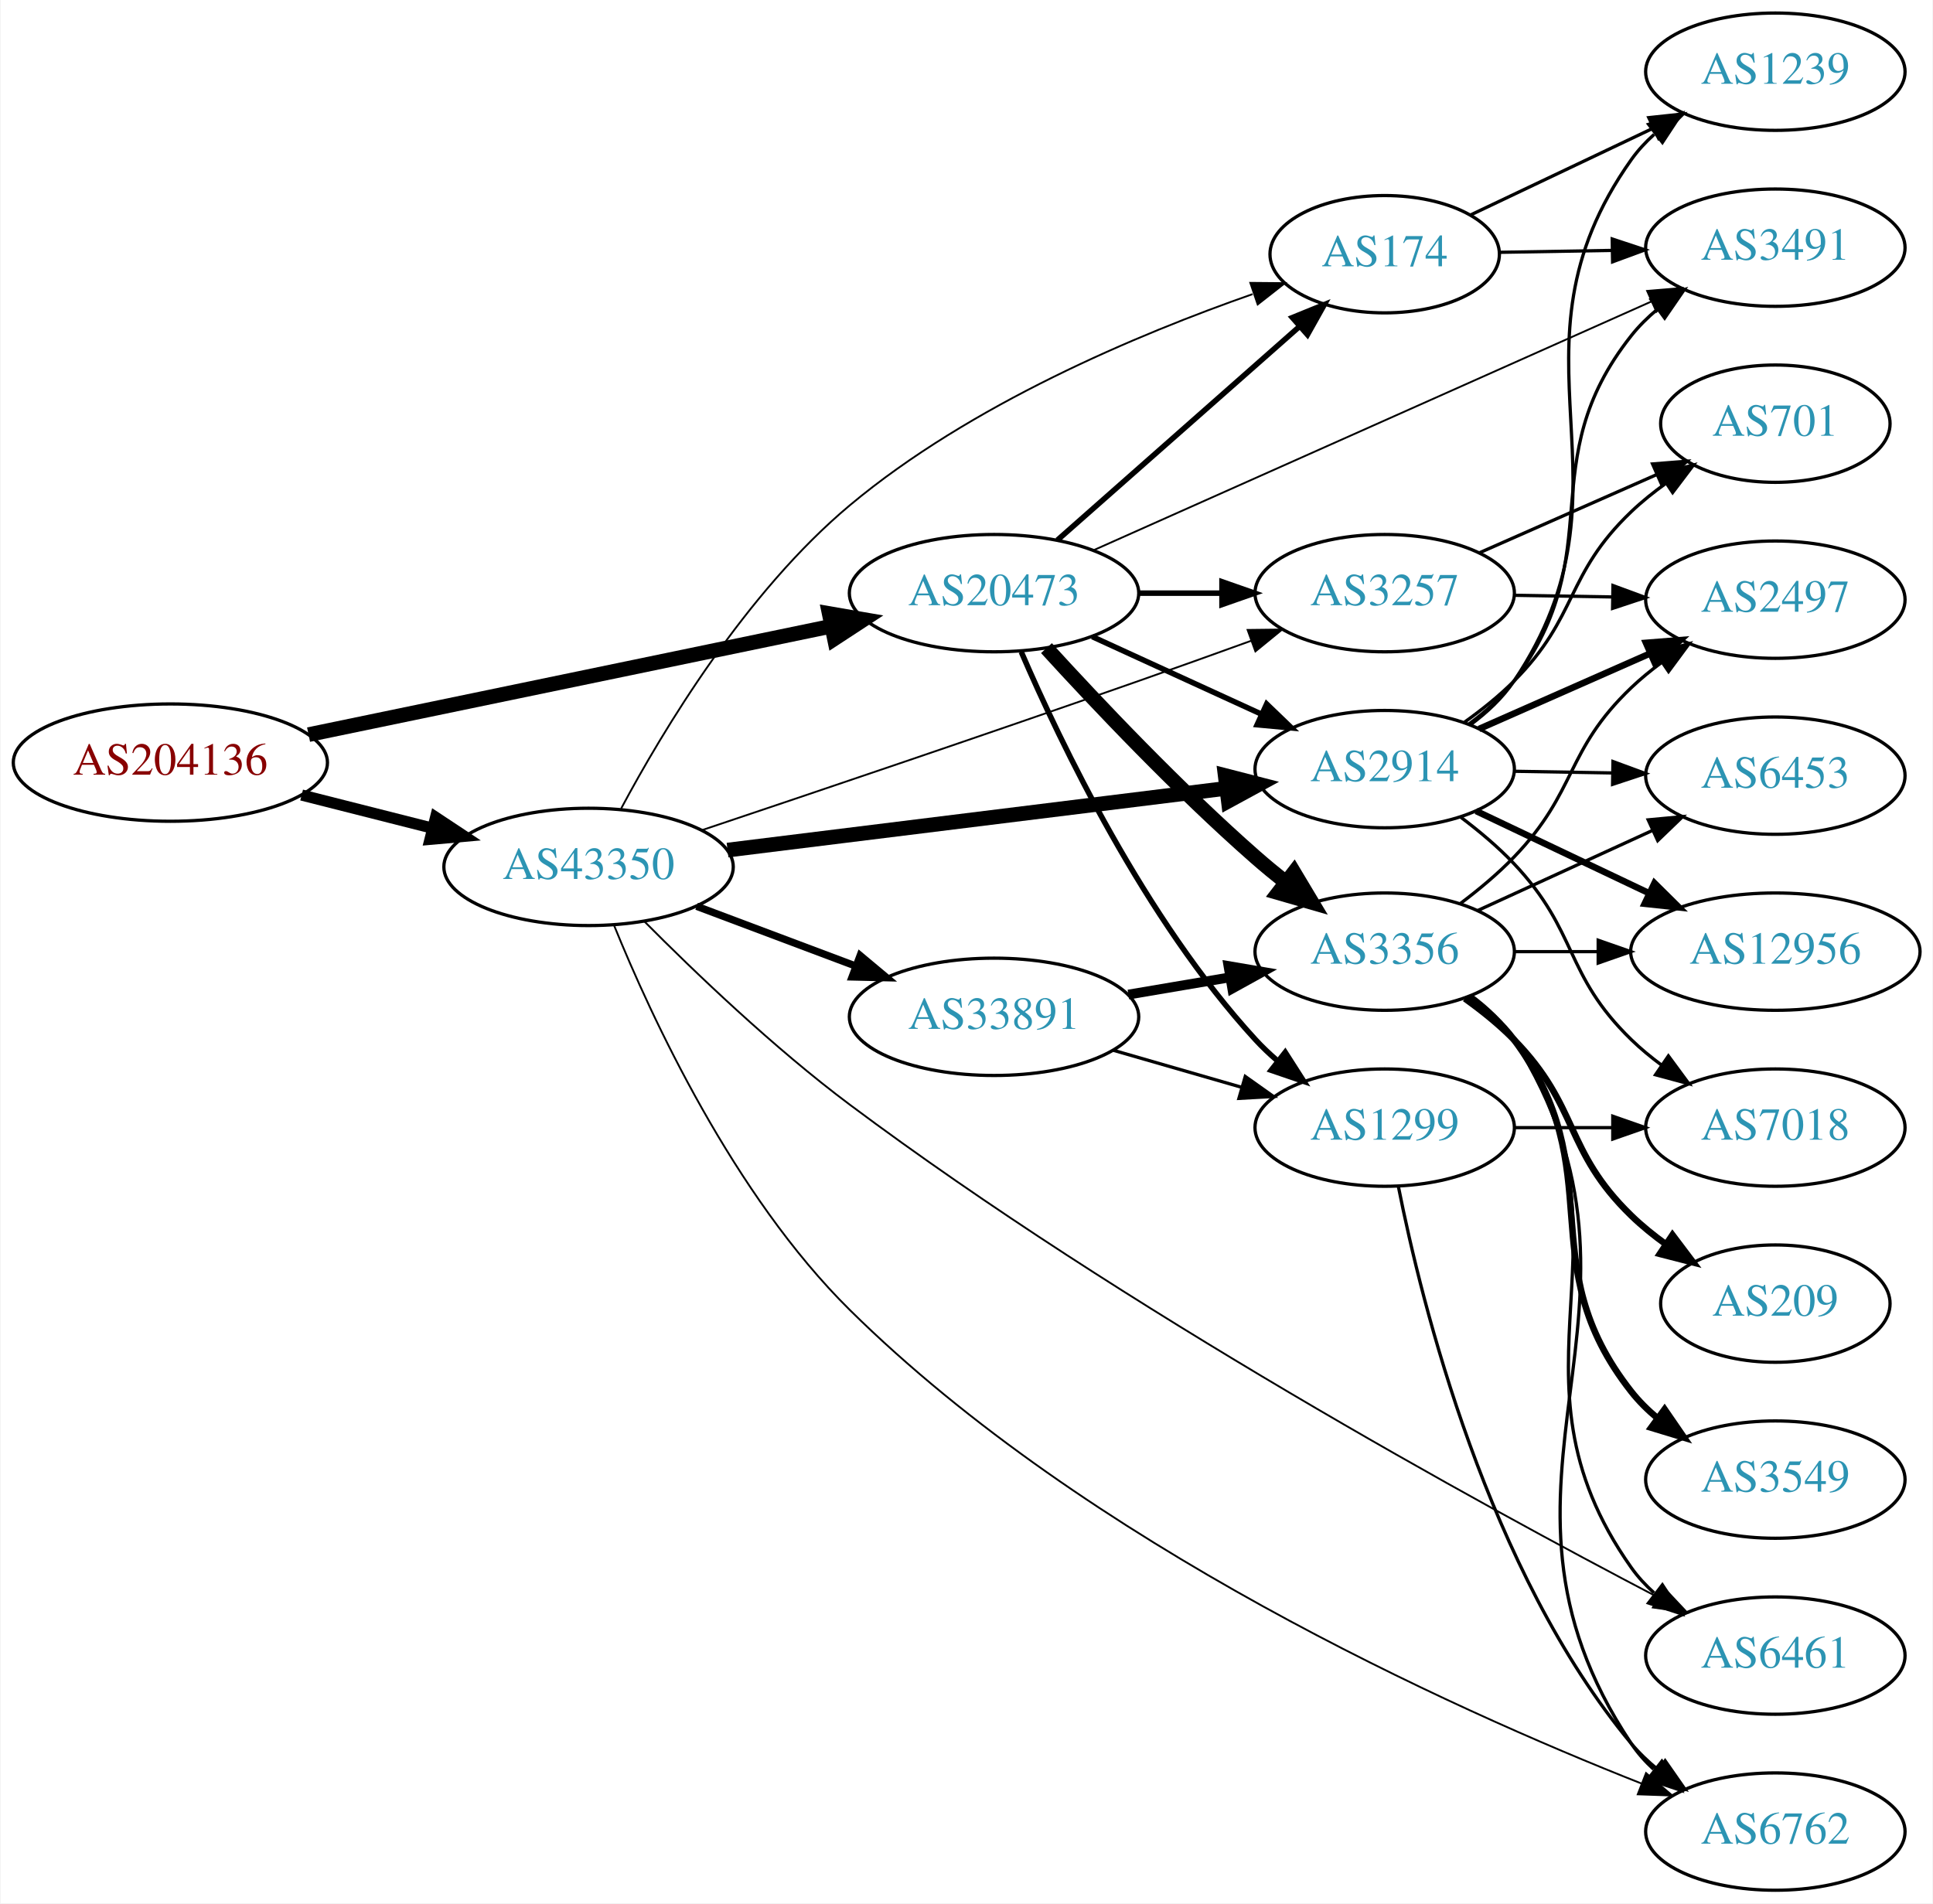
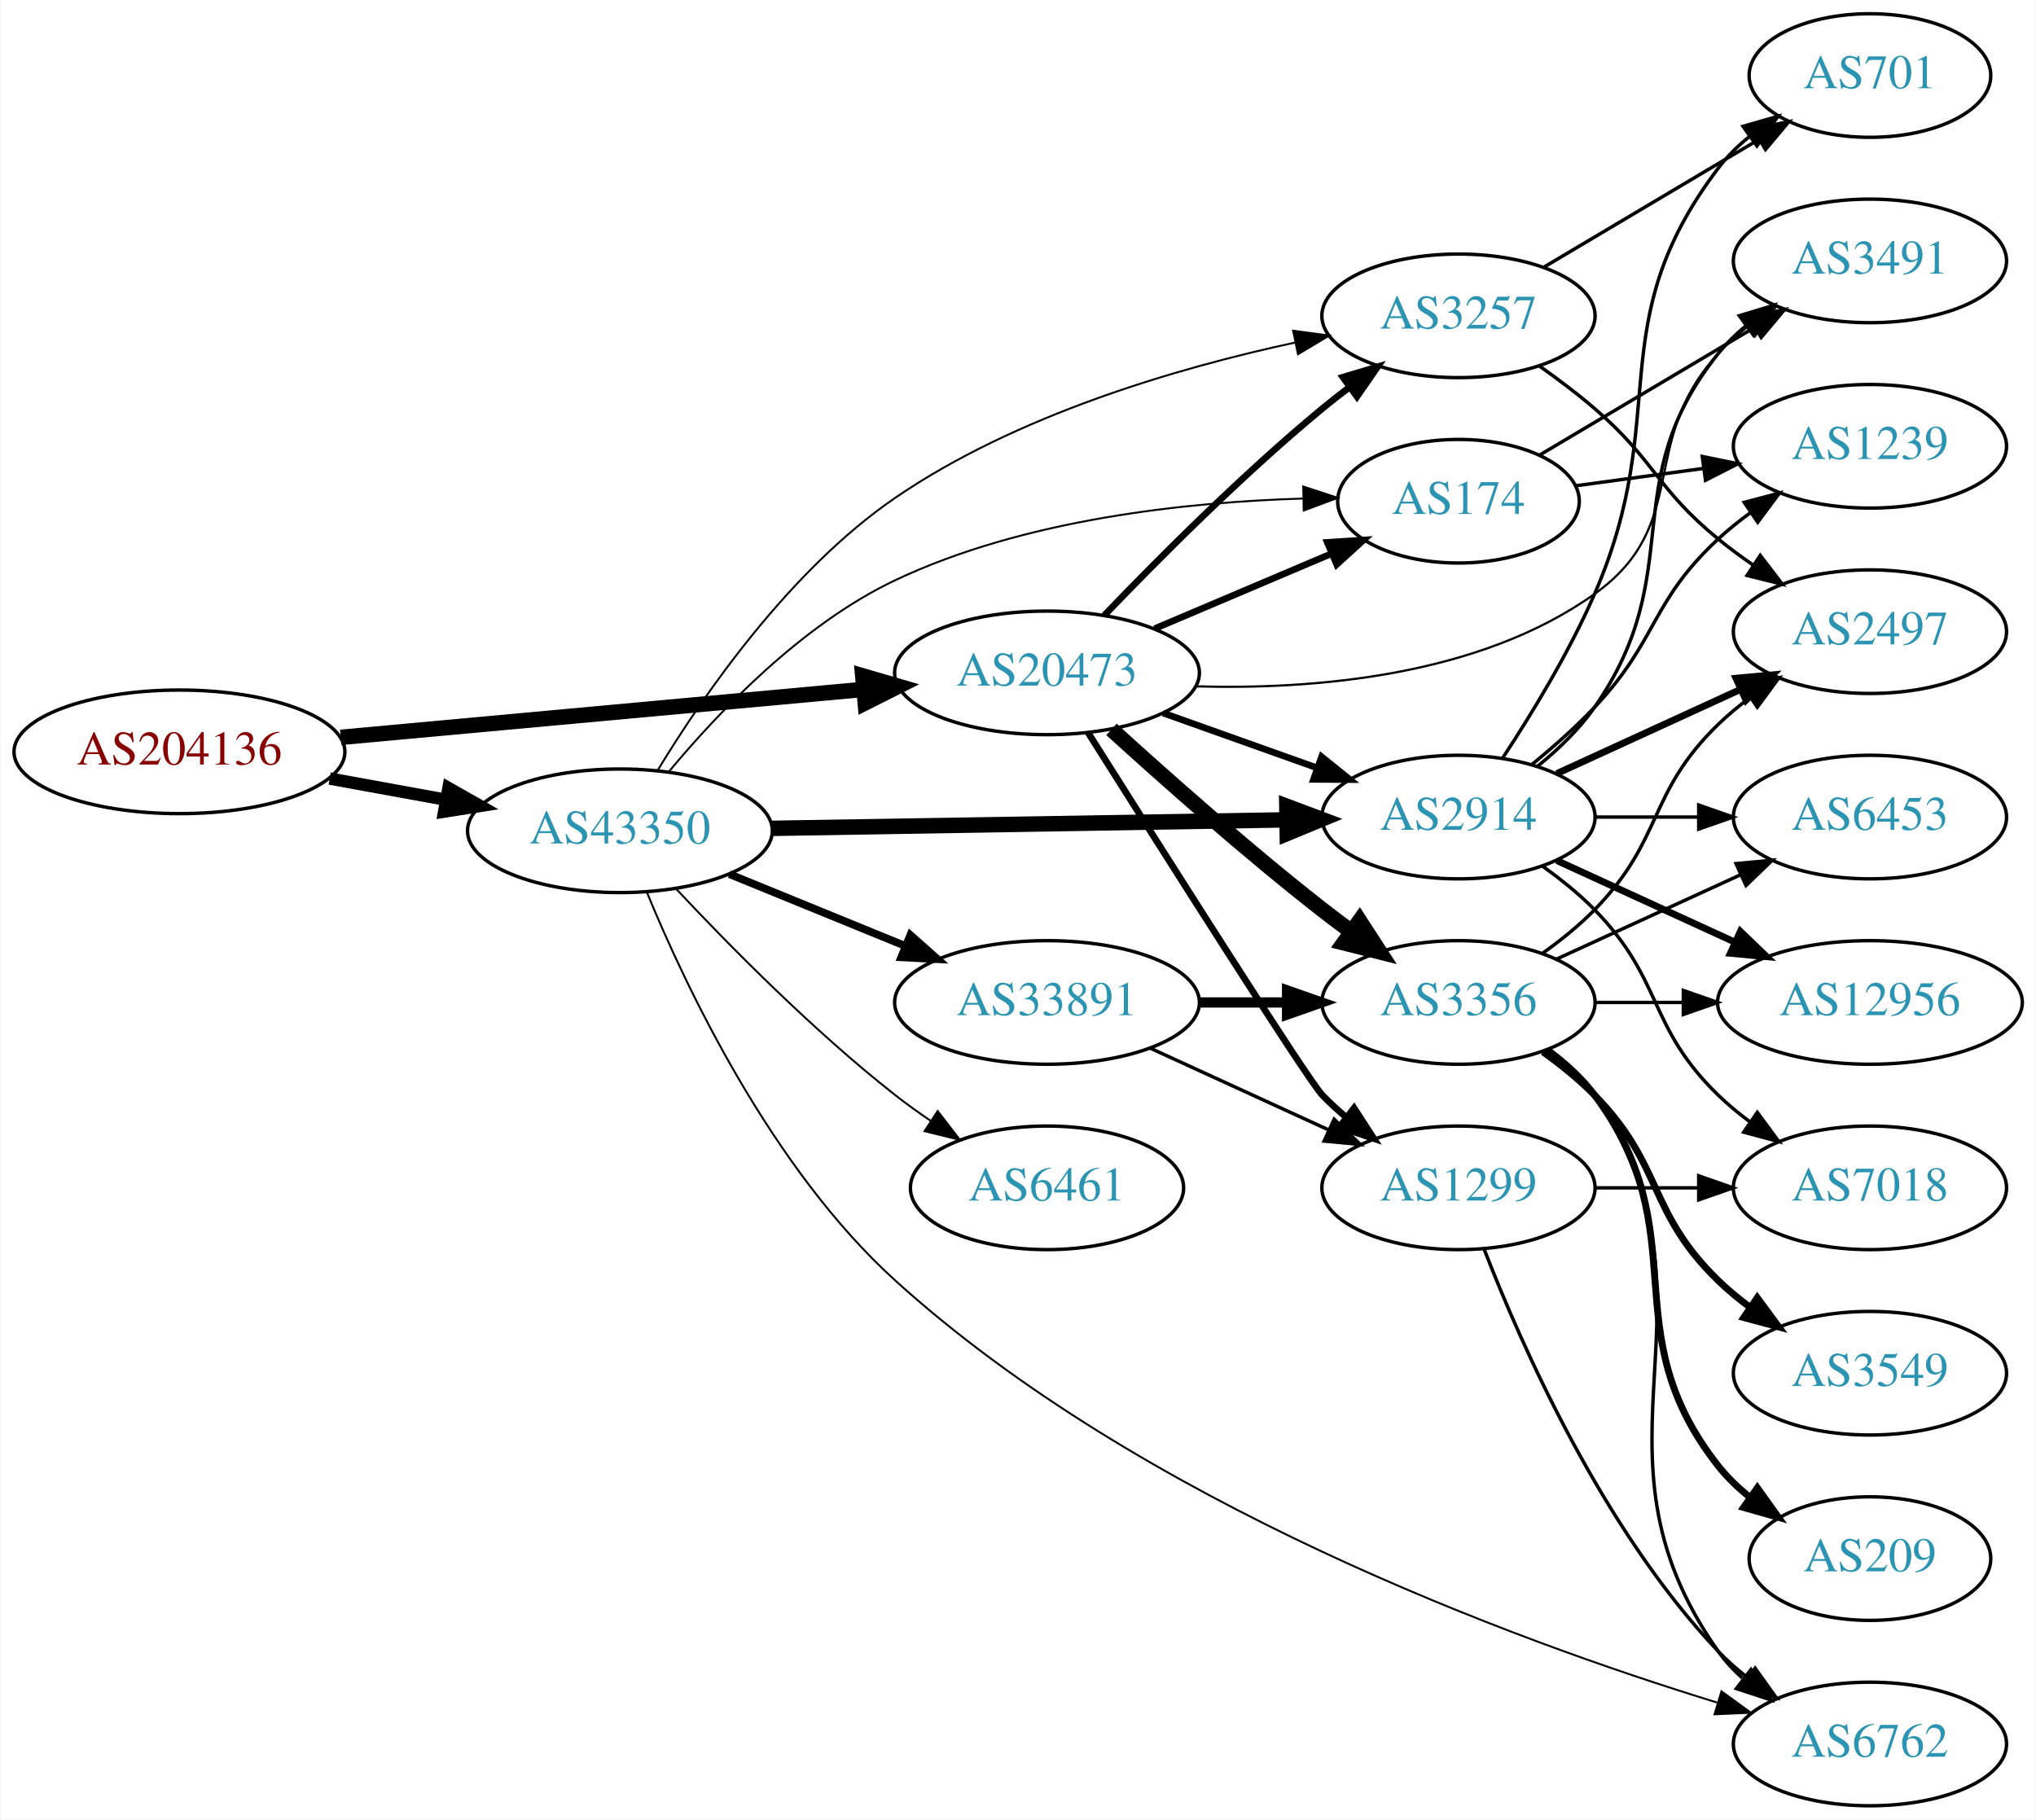
- <svg xmlns="http://www.w3.org/2000/svg" xmlns:xlink="http://www.w3.org/1999/xlink" width="593pt" height="584pt" viewBox="0.00 0.00 592.66 584.00">
-   <g id="graph0" class="graph" transform="scale(1 1) rotate(0) translate(4 580)">
-     <polygon fill="white" stroke="none" points="-4,4 -4,-580 588.661,-580 588.661,4 -4,4" />
+ <svg xmlns="http://www.w3.org/2000/svg" xmlns:xlink="http://www.w3.org/1999/xlink" width="593pt" height="530pt" viewBox="0.00 0.00 592.66 530.00">
+   <g id="graph0" class="graph" transform="scale(1 1) rotate(0) translate(4 526)">
+     <polygon fill="white" stroke="none" points="-4,4 -4,-526 588.661,-526 588.661,4 -4,4" />
    <g id="node1" class="node">
      <g id="a_node1">
        <a xlink:href="/asn/204136" xlink:title="AS204136 ~ SILENT-GHOST-AS [AT]">
-           <ellipse fill="#ffffff" stroke="black" cx="48.096" cy="-346" rx="48.192" ry="18" />
-           <text text-anchor="middle" x="48.096" y="-342.3" font-family="Times,serif" font-size="14.00" fill="#880000">AS204136</text>
+           <ellipse fill="#ffffff" stroke="black" cx="48.096" cy="-307" rx="48.192" ry="18" />
+           <text text-anchor="middle" x="48.096" y="-303.3" font-family="Times,serif" font-size="14.00" fill="#880000">AS204136</text>
        </a>
      </g>
    </g>
    <g id="node2" class="node">
      <g id="a_node2">
        <a xlink:href="/asn/20473" xlink:title="AS20473 ~ Choopa, LLC [US]">
-           <ellipse fill="#ffffff" stroke="black" cx="300.78" cy="-398" rx="44.393" ry="18" />
-           <text text-anchor="middle" x="300.78" y="-394.3" font-family="Times,serif" font-size="14.00" fill="#2c94b3">AS20473</text>
+           <ellipse fill="#ffffff" stroke="black" cx="300.78" cy="-330" rx="44.393" ry="18" />
+           <text text-anchor="middle" x="300.78" y="-326.3" font-family="Times,serif" font-size="14.00" fill="#2c94b3">AS20473</text>
        </a>
      </g>
    </g>
    <g id="edge1" class="edge">
-       <path fill="none" stroke="black" stroke-width="4.5" d="M90.491,-354.587C134.541,-363.724 204.192,-378.172 250.906,-387.862" />
-       <polygon fill="black" stroke="black" stroke-width="4.5" points="250.208,-391.739 260.8,-389.914 251.808,-384.028 250.208,-391.739" />
+       <path fill="none" stroke="black" stroke-width="4.5" d="M95.075,-311.219C138.087,-315.165 202.28,-321.054 247.284,-325.184" />
+       <polygon fill="black" stroke="black" stroke-width="4.5" points="247.114,-329.122 257.432,-326.115 247.833,-321.28 247.114,-329.122" />
    </g>
    <g id="node3" class="node">
      <g id="a_node3">
        <a xlink:href="/asn/43350" xlink:title="AS43350 ~ NForce Entertainment B.V. [NL]">
-           <ellipse fill="#ffffff" stroke="black" cx="176.388" cy="-314" rx="44.393" ry="18" />
-           <text text-anchor="middle" x="176.388" y="-310.3" font-family="Times,serif" font-size="14.00" fill="#2c94b3">AS43350</text>
+           <ellipse fill="#ffffff" stroke="black" cx="176.388" cy="-284" rx="44.393" ry="18" />
+           <text text-anchor="middle" x="176.388" y="-280.3" font-family="Times,serif" font-size="14.00" fill="#2c94b3">AS43350</text>
        </a>
      </g>
    </g>
    <g id="edge2" class="edge">
-       <path fill="none" stroke="black" stroke-width="3.429" d="M88.363,-336.05C101.057,-332.834 115.261,-329.235 128.453,-325.892" />
-       <polygon fill="black" stroke="black" stroke-width="3.429" points="129.467,-329.246 138.301,-323.397 127.748,-322.46 129.467,-329.246" />
+       <path fill="none" stroke="black" stroke-width="3.6" d="M91.852,-299.213C102.7,-297.238 114.448,-295.098 125.611,-293.065" />
+       <polygon fill="black" stroke="black" stroke-width="3.6" points="126.444,-296.471 135.656,-291.236 125.19,-289.584 126.444,-296.471" />
    </g>
    <g id="node4" class="node">
      <g id="a_node4">
        <a xlink:href="/asn/3257" xlink:title="AS3257 ~ GTT [DE]">
-           <ellipse fill="#ffffff" stroke="black" cx="420.622" cy="-398" rx="39.794" ry="18" />
-           <text text-anchor="middle" x="420.622" y="-394.3" font-family="Times,serif" font-size="14.00" fill="#2c94b3">AS3257</text>
+           <ellipse fill="#ffffff" stroke="black" cx="420.622" cy="-434" rx="39.794" ry="18" />
+           <text text-anchor="middle" x="420.622" y="-430.3" font-family="Times,serif" font-size="14.00" fill="#2c94b3">AS3257</text>
        </a>
      </g>
    </g>
    <g id="edge3" class="edge">
-       <path fill="none" stroke="black" stroke-width="1.688" d="M344.991,-398C353.303,-398 362.066,-398 370.548,-398" />
-       <polygon fill="black" stroke="black" stroke-width="1.688" points="370.707,-401.5 380.707,-398 370.707,-394.5 370.707,-401.5" />
+       <path fill="none" stroke="black" stroke-width="1.929" d="M317.443,-346.728C332.926,-362.892 357.619,-387.7 380.976,-407 383.5,-409.085 386.178,-411.178 388.902,-413.225" />
+       <polygon fill="black" stroke="black" stroke-width="1.929" points="386.948,-416.132 397.096,-419.176 391.061,-410.468 386.948,-416.132" />
    </g>
    <g id="node5" class="node">
      <g id="a_node5">
-         <a xlink:href="/asn/1299" xlink:title="AS1299 ~ Telia Carrier [EU]">
-           <ellipse fill="#ffffff" stroke="black" cx="420.622" cy="-234" rx="39.794" ry="18" />
-           <text text-anchor="middle" x="420.622" y="-230.3" font-family="Times,serif" font-size="14.00" fill="#2c94b3">AS1299</text>
+         <a xlink:href="/asn/2914" xlink:title="AS2914 ~ NTT America, Inc. [US]">
+           <ellipse fill="#ffffff" stroke="black" cx="420.622" cy="-288" rx="39.794" ry="18" />
+           <text text-anchor="middle" x="420.622" y="-284.3" font-family="Times,serif" font-size="14.00" fill="#2c94b3">AS2914</text>
        </a>
      </g>
    </g>
    <g id="edge4" class="edge">
-       <path fill="none" stroke="black" stroke-width="1.688" d="M309.133,-379.969C321.119,-352.131 346.981,-298.04 380.976,-261 382.999,-258.795 385.233,-256.67 387.576,-254.645" />
-       <polygon fill="black" stroke="black" stroke-width="1.688" points="390.104,-257.111 395.814,-248.186 385.785,-251.602 390.104,-257.111" />
+       <path fill="none" stroke="black" stroke-width="1.929" d="M334.605,-318.301C348.439,-313.37 364.677,-307.583 379.235,-302.394" />
+       <polygon fill="black" stroke="black" stroke-width="1.929" points="380.75,-305.57 388.995,-298.916 378.4,-298.976 380.75,-305.57" />
    </g>
    <g id="node6" class="node">
      <g id="a_node6">
-         <a xlink:href="/asn/2914" xlink:title="AS2914 ~ NTT America, Inc. [US]">
-           <ellipse fill="#ffffff" stroke="black" cx="420.622" cy="-344" rx="39.794" ry="18" />
-           <text text-anchor="middle" x="420.622" y="-340.3" font-family="Times,serif" font-size="14.00" fill="#2c94b3">AS2914</text>
+         <a xlink:href="/asn/174" xlink:title="AS174 ~ Cogent Communications [US]">
+           <ellipse fill="#ffffff" stroke="black" cx="420.622" cy="-380" rx="35.194" ry="18" />
+           <text text-anchor="middle" x="420.622" y="-376.3" font-family="Times,serif" font-size="14.00" fill="#2c94b3">AS174</text>
        </a>
      </g>
    </g>
    <g id="edge5" class="edge">
-       <path fill="none" stroke="black" stroke-width="1.688" d="M330.909,-384.652C346.521,-377.498 365.918,-368.609 382.59,-360.97" />
-       <polygon fill="black" stroke="black" stroke-width="1.688" points="384.409,-363.986 392.042,-356.638 381.493,-357.622 384.409,-363.986" />
+       <path fill="none" stroke="black" stroke-width="1.929" d="M332.127,-342.876C347.861,-349.552 367.182,-357.75 383.662,-364.742" />
+       <polygon fill="black" stroke="black" stroke-width="1.929" points="382.415,-368.015 392.988,-368.699 385.149,-361.571 382.415,-368.015" />
    </g>
    <g id="node7" class="node">
      <g id="a_node7">
        <a xlink:href="/asn/3356" xlink:title="AS3356 ~ Level 3 Parent, LLC [US]">
-           <ellipse fill="#ffffff" stroke="black" cx="420.622" cy="-288" rx="39.794" ry="18" />
-           <text text-anchor="middle" x="420.622" y="-284.3" font-family="Times,serif" font-size="14.00" fill="#2c94b3">AS3356</text>
+           <ellipse fill="#ffffff" stroke="black" cx="420.622" cy="-234" rx="39.794" ry="18" />
+           <text text-anchor="middle" x="420.622" y="-230.3" font-family="Times,serif" font-size="14.00" fill="#2c94b3">AS3356</text>
        </a>
      </g>
    </g>
    <g id="edge6" class="edge">
-       <path fill="none" stroke="black" stroke-width="4.5" d="M316.859,-381.127C332.3,-364.206 357.323,-337.754 380.976,-317 383.941,-314.398 387.121,-311.773 390.337,-309.222" />
-       <polygon fill="black" stroke="black" stroke-width="4.5" points="392.784,-312.308 398.303,-303.086 387.978,-306.069 392.784,-312.308" />
+       <path fill="none" stroke="black" stroke-width="4.5" d="M319.557,-313.539C335.31,-299.191 359.134,-278.066 380.976,-261 383.703,-258.869 386.583,-256.706 389.492,-254.579" />
+       <polygon fill="black" stroke="black" stroke-width="4.5" points="391.817,-257.757 397.661,-248.737 387.236,-251.351 391.817,-257.757" />
    </g>
    <g id="node8" class="node">
      <g id="a_node8">
        <a xlink:href="/asn/3491" xlink:title="AS3491 ~ PCCW Global, Inc. [US]">
-           <ellipse fill="#ffffff" stroke="black" cx="540.465" cy="-504" rx="39.794" ry="18" />
-           <text text-anchor="middle" x="540.465" y="-500.3" font-family="Times,serif" font-size="14.00" fill="#2c94b3">AS3491</text>
+           <ellipse fill="#ffffff" stroke="black" cx="540.465" cy="-450" rx="39.794" ry="18" />
+           <text text-anchor="middle" x="540.465" y="-446.3" font-family="Times,serif" font-size="14.00" fill="#2c94b3">AS3491</text>
        </a>
      </g>
    </g>
    <g id="edge7" class="edge">
-       <path fill="none" stroke="black" stroke-width="0.562" d="M331.402,-411.211C374.712,-430.525 455.276,-466.455 502.438,-487.487" />
-       <polygon fill="black" stroke="black" stroke-width="0.562" points="501.128,-490.735 511.687,-491.612 503.979,-484.342 501.128,-490.735" />
+       <path fill="none" stroke="black" stroke-width="0.643" d="M344.026,-326.081C378.393,-325.088 426.551,-328.931 460.269,-353 488.743,-373.326 472.587,-397.25 496.269,-423 498.813,-425.767 501.703,-428.359 504.754,-430.758" />
+       <polygon fill="black" stroke="black" stroke-width="0.643" points="502.893,-433.729 513.078,-436.646 506.936,-428.014 502.893,-433.729" />
    </g>
    <g id="node9" class="node">
      <g id="a_node9">
-         <a xlink:href="/asn/174" xlink:title="AS174 ~ Cogent Communications [US]">
-           <ellipse fill="#ffffff" stroke="black" cx="420.622" cy="-502" rx="35.194" ry="18" />
-           <text text-anchor="middle" x="420.622" y="-498.3" font-family="Times,serif" font-size="14.00" fill="#2c94b3">AS174</text>
+         <a xlink:href="/asn/1299" xlink:title="AS1299 ~ Telia Carrier [EU]">
+           <ellipse fill="#ffffff" stroke="black" cx="420.622" cy="-180" rx="39.794" ry="18" />
+           <text text-anchor="middle" x="420.622" y="-176.3" font-family="Times,serif" font-size="14.00" fill="#2c94b3">AS1299</text>
        </a>
      </g>
    </g>
    <g id="edge8" class="edge">
-       <path fill="none" stroke="black" stroke-width="1.688" d="M320.193,-414.25C340.14,-431.855 372.094,-460.055 394.376,-479.719" />
-       <polygon fill="black" stroke="black" stroke-width="1.688" points="392.294,-482.55 402.107,-486.542 396.926,-477.301 392.294,-482.55" />
-     </g>
-     <g id="edge32" class="edge">
-       <path fill="none" stroke="black" stroke-width="0.562" d="M211.158,-325.274C245.05,-336.638 298.723,-354.771 344.976,-371 356.24,-374.952 368.429,-379.322 379.626,-383.373" />
-       <polygon fill="black" stroke="black" stroke-width="0.562" points="378.568,-386.712 389.162,-386.833 380.955,-380.132 378.568,-386.712" />
+       <path fill="none" stroke="black" stroke-width="1.929" d="M312.714,-312.632C333.426,-279.785 376.704,-211.436 380.976,-207 383.051,-204.844 385.323,-202.754 387.691,-200.754" />
+       <polygon fill="black" stroke="black" stroke-width="1.929" points="390.212,-203.228 395.975,-194.338 385.926,-197.694 390.212,-203.228" />
+     </g>
+     <g id="edge30" class="edge">
+       <path fill="none" stroke="black" stroke-width="0.562" d="M187.405,-301.655C200.583,-323.353 225.726,-359.88 256.584,-381 291.792,-405.098 338.692,-418.827 373.149,-426.243" />
+       <polygon fill="black" stroke="black" stroke-width="0.562" points="372.467,-429.675 382.966,-428.258 373.875,-422.818 372.467,-429.675" />
    </g>
    <g id="edge29" class="edge">
-       <path fill="none" stroke="black" stroke-width="4.5" d="M219.029,-319.157C261.572,-324.426 327.537,-332.596 372.098,-338.114" />
-       <polygon fill="black" stroke="black" stroke-width="4.5" points="371.692,-342.031 382.1,-339.353 372.66,-334.216 371.692,-342.031" />
-     </g>
-     <g id="edge31" class="edge">
-       <path fill="none" stroke="black" stroke-width="0.562" d="M186.39,-331.917C199.17,-355.836 224.614,-398.282 256.584,-425 293.529,-455.877 344.937,-477.448 380.09,-489.748" />
-       <polygon fill="black" stroke="black" stroke-width="0.562" points="379.401,-493.211 389.996,-493.12 381.657,-486.584 379.401,-493.211" />
-     </g>
-     <g id="node11" class="node">
-       <g id="a_node11">
+       <path fill="none" stroke="black" stroke-width="4.5" d="M220.694,-284.715C262.773,-285.41 326.582,-286.464 370.526,-287.189" />
+       <polygon fill="black" stroke="black" stroke-width="4.5" points="370.627,-291.129 380.69,-287.357 370.757,-283.255 370.627,-291.129" />
+     </g>
+     <g id="edge28" class="edge">
+       <path fill="none" stroke="black" stroke-width="0.562" d="M190.771,-301.372C205.067,-318.56 229.376,-344.111 256.584,-357 294.042,-374.746 341.372,-379.768 375.374,-380.786" />
+       <polygon fill="black" stroke="black" stroke-width="0.562" points="375.407,-384.288 385.473,-380.984 375.544,-377.289 375.407,-384.288" />
+     </g>
+     <g id="node15" class="node">
+       <g id="a_node15">
        <a xlink:href="/asn/6762" xlink:title="AS6762 ~ TELECOM ITALIA SPARKLE S.p.A. [IT]">
          <ellipse fill="#ffffff" stroke="black" cx="540.465" cy="-18" rx="39.794" ry="18" />
          <text text-anchor="middle" x="540.465" y="-14.3" font-family="Times,serif" font-size="14.00" fill="#2c94b3">AS6762</text>
        </a>
      </g>
    </g>
-     <g id="edge30" class="edge">
-       <path fill="none" stroke="black" stroke-width="0.562" d="M184.169,-296.161C195.549,-268.128 220.812,-213.325 256.584,-178 329.221,-106.271 440.483,-56.011 499.492,-32.703" />
-       <polygon fill="black" stroke="black" stroke-width="0.562" points="500.796,-35.951 508.845,-29.062 498.257,-29.428 500.796,-35.951" />
+     <g id="edge33" class="edge">
+       <path fill="none" stroke="black" stroke-width="0.562" d="M184.242,-266.085C195.56,-238.565 220.543,-185.655 256.584,-153 328.06,-88.238 436.166,-48.439 495.916,-30.081" />
+       <polygon fill="black" stroke="black" stroke-width="0.562" points="497.217,-33.344 505.783,-27.109 495.199,-26.641 497.217,-33.344" />
    </g>
    <g id="node19" class="node">
      <g id="a_node19">
        <a xlink:href="/asn/6461" xlink:title="AS6461 ~ Zayo Bandwidth [US]">
-           <ellipse fill="#ffffff" stroke="black" cx="540.465" cy="-72" rx="39.794" ry="18" />
-           <text text-anchor="middle" x="540.465" y="-68.3" font-family="Times,serif" font-size="14.00" fill="#2c94b3">AS6461</text>
-         </a>
-       </g>
-     </g>
-     <g id="edge34" class="edge">
-       <path fill="none" stroke="black" stroke-width="0.562" d="M193.502,-297.277C208.918,-281.747 233.214,-258.459 256.584,-241 340.634,-178.21 449.432,-118.653 504.388,-89.92" />
-       <polygon fill="black" stroke="black" stroke-width="0.562" points="506.114,-92.968 513.37,-85.249 502.883,-86.758 506.114,-92.968" />
+           <ellipse fill="#ffffff" stroke="black" cx="300.78" cy="-180" rx="39.794" ry="18" />
+           <text text-anchor="middle" x="300.78" y="-176.3" font-family="Times,serif" font-size="14.00" fill="#2c94b3">AS6461</text>
+         </a>
+       </g>
+     </g>
+     <g id="edge31" class="edge">
+       <path fill="none" stroke="black" stroke-width="0.562" d="M192.837,-267.007C208.161,-250.645 232.74,-225.696 256.584,-207 259.872,-204.422 263.418,-201.875 267.014,-199.437" />
+       <polygon fill="black" stroke="black" stroke-width="0.562" points="268.928,-202.367 275.401,-193.979 265.11,-196.5 268.928,-202.367" />
    </g>
    <g id="node20" class="node">
      <g id="a_node20">
        <a xlink:href="/asn/33891" xlink:title="AS33891 ~ CORE-BACKBONE GMBH GLOBAL NETWORK [DE]">
-           <ellipse fill="#ffffff" stroke="black" cx="300.78" cy="-268" rx="44.393" ry="18" />
-           <text text-anchor="middle" x="300.78" y="-264.3" font-family="Times,serif" font-size="14.00" fill="#2c94b3">AS33891</text>
-         </a>
-       </g>
-     </g>
-     <g id="edge33" class="edge">
-       <path fill="none" stroke="black" stroke-width="2.25" d="M209.545,-301.914C224.442,-296.315 242.329,-289.592 258.234,-283.614" />
-       <polygon fill="black" stroke="black" stroke-width="2.25" points="259.708,-286.8 267.837,-280.005 257.245,-280.247 259.708,-286.8" />
-     </g>
-     <g id="node12" class="node">
-       <g id="a_node12">
+           <ellipse fill="#ffffff" stroke="black" cx="300.78" cy="-234" rx="44.393" ry="18" />
+           <text text-anchor="middle" x="300.78" y="-230.3" font-family="Times,serif" font-size="14.00" fill="#2c94b3">AS33891</text>
+         </a>
+       </g>
+     </g>
+     <g id="edge32" class="edge">
+       <path fill="none" stroke="black" stroke-width="2.25" d="M208.272,-271.383C223.782,-265.047 242.767,-257.291 259.416,-250.489" />
+       <polygon fill="black" stroke="black" stroke-width="2.25" points="260.971,-253.635 268.905,-246.613 258.324,-247.155 260.971,-253.635" />
+     </g>
+     <g id="node13" class="node">
+       <g id="a_node13">
        <a xlink:href="/asn/2497" xlink:title="AS2497 ~ Internet Initiative Japan Inc. [JP]">
-           <ellipse fill="#ffffff" stroke="black" cx="540.465" cy="-396" rx="39.794" ry="18" />
-           <text text-anchor="middle" x="540.465" y="-392.3" font-family="Times,serif" font-size="14.00" fill="#2c94b3">AS2497</text>
-         </a>
-       </g>
-     </g>
-     <g id="edge25" class="edge">
-       <path fill="none" stroke="black" d="M460.535,-397.34C470.088,-397.177 480.438,-397.002 490.401,-396.833" />
-       <polygon fill="black" stroke="black" points="490.654,-400.329 500.593,-396.66 490.535,-393.33 490.654,-400.329" />
+           <ellipse fill="#ffffff" stroke="black" cx="540.465" cy="-342" rx="39.794" ry="18" />
+           <text text-anchor="middle" x="540.465" y="-338.3" font-family="Times,serif" font-size="14.00" fill="#2c94b3">AS2497</text>
+         </a>
+       </g>
+     </g>
+     <g id="edge15" class="edge">
+       <path fill="none" stroke="black" d="M444.271,-419.322C449.674,-415.513 455.308,-411.274 460.269,-407 477.895,-391.816 478.26,-383.728 496.269,-369 499.503,-366.355 503.016,-363.766 506.593,-361.303" />
+       <polygon fill="black" stroke="black" points="508.514,-364.229 514.957,-355.818 504.675,-358.375 508.514,-364.229" />
+     </g>
+     <g id="node16" class="node">
+       <g id="a_node16">
+         <a xlink:href="/asn/701" xlink:title="AS701 ~ UUNET [US]">
+           <ellipse fill="#ffffff" stroke="black" cx="540.465" cy="-504" rx="35.194" ry="18" />
+           <text text-anchor="middle" x="540.465" y="-500.3" font-family="Times,serif" font-size="14.00" fill="#2c94b3">AS701</text>
+         </a>
+       </g>
+     </g>
+     <g id="edge16" class="edge">
+       <path fill="none" stroke="black" d="M445.469,-448.166C463.549,-458.905 488.556,-473.76 508.232,-485.447" />
+       <polygon fill="black" stroke="black" points="506.467,-488.47 516.853,-490.568 510.042,-482.452 506.467,-488.47" />
+     </g>
+     <g id="edge22" class="edge">
+       <path fill="none" stroke="black" d="M443.651,-302.797C449.687,-307.698 455.792,-313.564 460.269,-320 487.958,-359.811 465.996,-385.117 496.269,-423 498.615,-425.936 501.373,-428.642 504.341,-431.112" />
+       <polygon fill="black" stroke="black" points="502.408,-434.035 512.55,-437.099 506.533,-428.379 502.408,-434.035" />
+     </g>
+     <g id="node10" class="node">
+       <g id="a_node10">
+         <a xlink:href="/asn/6453" xlink:title="AS6453 ~ TATA COMMUNICATIONS (AMERICA) INC [US]">
+           <ellipse fill="#ffffff" stroke="black" cx="540.465" cy="-288" rx="39.794" ry="18" />
+           <text text-anchor="middle" x="540.465" y="-284.3" font-family="Times,serif" font-size="14.00" fill="#2c94b3">AS6453</text>
+         </a>
+       </g>
+     </g>
+     <g id="edge21" class="edge">
+       <path fill="none" stroke="black" d="M460.535,-288C470.088,-288 480.438,-288 490.401,-288" />
+       <polygon fill="black" stroke="black" points="490.593,-291.5 500.593,-288 490.593,-284.5 490.593,-291.5" />
+     </g>
+     <g id="edge19" class="edge">
+       <path fill="none" stroke="black" stroke-width="2" d="M449.251,-300.661C465.208,-307.973 485.479,-317.261 502.761,-325.181" />
+       <polygon fill="black" stroke="black" stroke-width="2" points="501.46,-328.435 512.009,-329.419 504.376,-322.071 501.46,-328.435" />
    </g>
    <g id="node14" class="node">
      <g id="a_node14">
-         <a xlink:href="/asn/701" xlink:title="AS701 ~ UUNET [US]">
-           <ellipse fill="#ffffff" stroke="black" cx="540.465" cy="-450" rx="35.194" ry="18" />
-           <text text-anchor="middle" x="540.465" y="-446.3" font-family="Times,serif" font-size="14.00" fill="#2c94b3">AS701</text>
-         </a>
-       </g>
-     </g>
-     <g id="edge26" class="edge">
-       <path fill="none" stroke="black" d="M449.549,-410.323C465.859,-417.52 486.597,-426.671 504.046,-434.371" />
-       <polygon fill="black" stroke="black" points="502.791,-437.643 513.353,-438.478 505.617,-431.238 502.791,-437.643" />
-     </g>
-     <g id="node10" class="node">
-       <g id="a_node10">
-         <a xlink:href="/asn/7018" xlink:title="AS7018 ~ AT&amp;T Services, Inc. [US]">
-           <ellipse fill="#ffffff" stroke="black" cx="540.465" cy="-234" rx="39.794" ry="18" />
-           <text text-anchor="middle" x="540.465" y="-230.3" font-family="Times,serif" font-size="14.00" fill="#2c94b3">AS7018</text>
-         </a>
-       </g>
-     </g>
-     <g id="edge9" class="edge">
-       <path fill="none" stroke="black" d="M460.535,-234C470.088,-234 480.438,-234 490.401,-234" />
-       <polygon fill="black" stroke="black" points="490.593,-237.5 500.593,-234 490.593,-230.5 490.593,-237.5" />
-     </g>
-     <g id="edge10" class="edge">
-       <path fill="none" stroke="black" d="M424.821,-215.927C431.984,-179.859 452.259,-97.875 496.269,-45 498.673,-42.111 501.47,-39.437 504.462,-36.987" />
-       <polygon fill="black" stroke="black" points="506.652,-39.722 512.705,-31.027 502.551,-34.05 506.652,-39.722" />
-     </g>
-     <g id="edge16" class="edge">
-       <path fill="none" stroke="black" d="M446.532,-357.897C451.609,-361.626 456.533,-366.026 460.269,-371 490.149,-410.783 465.381,-437.995 496.269,-477 498.602,-479.947 501.351,-482.659 504.314,-485.134" />
-       <polygon fill="black" stroke="black" points="502.376,-488.053 512.515,-491.127 506.506,-482.401 502.376,-488.053" />
-     </g>
-     <g id="edge15" class="edge">
-       <path fill="none" stroke="black" d="M443.96,-329.251C449.602,-325.001 455.427,-320.119 460.269,-315 480.088,-294.043 475.575,-281.094 496.269,-261 499.114,-258.237 502.288,-255.614 505.588,-253.166" />
-       <polygon fill="black" stroke="black" points="507.653,-255.994 513.936,-247.462 503.704,-250.214 507.653,-255.994" />
-     </g>
-     <g id="edge11" class="edge">
-       <path fill="none" stroke="black" stroke-width="2" d="M449.549,-356.323C465.139,-363.202 484.775,-371.867 501.717,-379.343" />
-       <polygon fill="black" stroke="black" stroke-width="2" points="500.768,-382.75 511.33,-383.585 503.594,-376.346 500.768,-382.75" />
-     </g>
-     <g id="node13" class="node">
-       <g id="a_node13">
        <a xlink:href="/asn/12956" xlink:title="AS12956 ~ TELXIUS [ES]">
-           <ellipse fill="#ffffff" stroke="black" cx="540.465" cy="-288" rx="44.393" ry="18" />
-           <text text-anchor="middle" x="540.465" y="-284.3" font-family="Times,serif" font-size="14.00" fill="#2c94b3">AS12956</text>
-         </a>
-       </g>
-     </g>
-     <g id="edge12" class="edge">
-       <path fill="none" stroke="black" stroke-width="2" d="M448.658,-331.152C464.367,-323.687 484.404,-314.165 501.658,-305.966" />
-       <polygon fill="black" stroke="black" stroke-width="2" points="503.382,-309.022 510.911,-301.569 500.377,-302.7 503.382,-309.022" />
-     </g>
-     <g id="edge13" class="edge">
-       <path fill="none" stroke="black" d="M445.158,-358.447C450.417,-362.202 455.764,-366.476 460.269,-371 480.102,-390.919 475.932,-403.595 496.269,-423 499.524,-426.106 503.191,-429.044 506.978,-431.758" />
-       <polygon fill="black" stroke="black" points="505.081,-434.699 515.347,-437.319 508.956,-428.869 505.081,-434.699" />
-     </g>
-     <g id="node15" class="node">
-       <g id="a_node15">
-         <a xlink:href="/asn/1239" xlink:title="AS1239 ~ Sprint [US]">
-           <ellipse fill="#ffffff" stroke="black" cx="540.465" cy="-558" rx="39.794" ry="18" />
-           <text text-anchor="middle" x="540.465" y="-554.3" font-family="Times,serif" font-size="14.00" fill="#2c94b3">AS1239</text>
-         </a>
-       </g>
-     </g>
-     <g id="edge14" class="edge">
-       <path fill="none" stroke="black" d="M446.931,-357.614C451.988,-361.357 456.802,-365.835 460.269,-371 500.891,-431.52 454.112,-471.539 496.269,-531 498.264,-533.814 500.653,-536.397 503.271,-538.754" />
-       <polygon fill="black" stroke="black" points="501.572,-541.861 511.642,-545.154 505.823,-536.3 501.572,-541.861" />
-     </g>
-     <g id="node16" class="node">
-       <g id="a_node16">
-         <a xlink:href="/asn/6453" xlink:title="AS6453 ~ TATA COMMUNICATIONS (AMERICA) INC [US]">
-           <ellipse fill="#ffffff" stroke="black" cx="540.465" cy="-342" rx="39.794" ry="18" />
-           <text text-anchor="middle" x="540.465" y="-338.3" font-family="Times,serif" font-size="14.00" fill="#2c94b3">AS6453</text>
-         </a>
-       </g>
-     </g>
-     <g id="edge17" class="edge">
-       <path fill="none" stroke="black" d="M460.535,-343.34C470.088,-343.177 480.438,-343.002 490.401,-342.833" />
-       <polygon fill="black" stroke="black" points="490.654,-346.329 500.593,-342.66 490.535,-339.33 490.654,-346.329" />
-     </g>
-     <g id="edge21" class="edge">
-       <path fill="none" stroke="black" d="M447.148,-274.528C452.193,-270.777 456.948,-266.26 460.269,-261 512.219,-178.7 442.23,-125.944 496.269,-45 498.184,-42.131 500.518,-39.51 503.099,-37.128" />
-       <polygon fill="black" stroke="black" points="505.65,-39.579 511.41,-30.687 501.362,-34.046 505.65,-39.579" />
-     </g>
-     <g id="edge19" class="edge">
-       <path fill="none" stroke="black" d="M443.899,-302.807C449.542,-307.056 455.382,-311.923 460.269,-317 479.762,-337.252 475.932,-349.595 496.269,-369 499.138,-371.738 502.328,-374.345 505.637,-376.783" />
-       <polygon fill="black" stroke="black" points="503.761,-379.74 513.997,-382.474 507.7,-373.953 503.761,-379.74" />
+           <ellipse fill="#ffffff" stroke="black" cx="540.465" cy="-234" rx="44.393" ry="18" />
+           <text text-anchor="middle" x="540.465" y="-230.3" font-family="Times,serif" font-size="14.00" fill="#2c94b3">AS12956</text>
+         </a>
+       </g>
+     </g>
+     <g id="edge20" class="edge">
+       <path fill="none" stroke="black" stroke-width="2" d="M449.251,-275.339C464.749,-268.238 484.316,-259.272 501.262,-251.506" />
+       <polygon fill="black" stroke="black" stroke-width="2" points="502.732,-254.683 510.365,-247.335 499.816,-248.319 502.732,-254.683" />
    </g>
    <g id="edge24" class="edge">
-       <path fill="none" stroke="black" d="M460.535,-288C468.637,-288 477.313,-288 485.839,-288" />
-       <polygon fill="black" stroke="black" points="486.117,-291.5 496.117,-288 486.117,-284.5 486.117,-291.5" />
-     </g>
-     <g id="edge18" class="edge">
-       <path fill="none" stroke="black" d="M449.251,-300.661C465.208,-307.973 485.479,-317.261 502.761,-325.181" />
-       <polygon fill="black" stroke="black" points="501.46,-328.435 512.009,-329.419 504.376,-322.071 501.46,-328.435" />
+       <path fill="none" stroke="black" d="M433.55,-305.286C441.923,-318.025 452.899,-336.019 460.269,-353 483.116,-405.642 461.66,-431.224 496.269,-477 498.849,-480.413 501.996,-483.5 505.404,-486.262" />
+       <polygon fill="black" stroke="black" points="503.501,-489.203 513.686,-492.12 507.543,-483.488 503.501,-489.203" />
    </g>
    <g id="node17" class="node">
      <g id="a_node17">
-         <a xlink:href="/asn/209" xlink:title="AS209 ~ CenturyLink Communications, LLC [US]">
-           <ellipse fill="#ffffff" stroke="black" cx="540.465" cy="-180" rx="35.194" ry="18" />
-           <text text-anchor="middle" x="540.465" y="-176.3" font-family="Times,serif" font-size="14.00" fill="#2c94b3">AS209</text>
-         </a>
-       </g>
-     </g>
-     <g id="edge20" class="edge">
-       <path fill="none" stroke="black" stroke-width="2" d="M445.216,-273.611C450.472,-269.852 455.804,-265.563 460.269,-261 480.441,-240.383 475.575,-227.094 496.269,-207 499.497,-203.866 503.147,-200.911 506.926,-198.188" />
-       <polygon fill="black" stroke="black" stroke-width="2" points="508.905,-201.075 515.286,-192.617 505.023,-195.25 508.905,-201.075" />
+         <a xlink:href="/asn/7018" xlink:title="AS7018 ~ AT&amp;T Services, Inc. [US]">
+           <ellipse fill="#ffffff" stroke="black" cx="540.465" cy="-180" rx="39.794" ry="18" />
+           <text text-anchor="middle" x="540.465" y="-176.3" font-family="Times,serif" font-size="14.00" fill="#2c94b3">AS7018</text>
+         </a>
+       </g>
+     </g>
+     <g id="edge23" class="edge">
+       <path fill="none" stroke="black" d="M445.216,-273.611C450.472,-269.852 455.804,-265.563 460.269,-261 480.441,-240.383 475.575,-227.094 496.269,-207 499.114,-204.237 502.288,-201.614 505.588,-199.166" />
+       <polygon fill="black" stroke="black" points="507.653,-201.994 513.936,-193.462 503.704,-196.214 507.653,-201.994" />
    </g>
    <g id="node18" class="node">
      <g id="a_node18">
+         <a xlink:href="/asn/1239" xlink:title="AS1239 ~ Sprint [US]">
+           <ellipse fill="#ffffff" stroke="black" cx="540.465" cy="-396" rx="39.794" ry="18" />
+           <text text-anchor="middle" x="540.465" y="-392.3" font-family="Times,serif" font-size="14.00" fill="#2c94b3">AS1239</text>
+         </a>
+       </g>
+     </g>
+     <g id="edge25" class="edge">
+       <path fill="none" stroke="black" d="M442.111,-303.396C448.23,-308.399 454.769,-314.171 460.269,-320 478.816,-339.654 476.457,-350.621 496.269,-369 499.176,-371.697 502.391,-374.278 505.715,-376.7" />
+       <polygon fill="black" stroke="black" points="503.85,-379.665 514.094,-382.371 507.774,-373.868 503.85,-379.665" />
+     </g>
+     <g id="edge27" class="edge">
+       <path fill="none" stroke="black" d="M444.343,-393.497C462.091,-404.039 486.993,-418.831 506.867,-430.636" />
+       <polygon fill="black" stroke="black" points="505.215,-433.726 515.6,-435.824 508.79,-427.708 505.215,-433.726" />
+     </g>
+     <g id="edge26" class="edge">
+       <path fill="none" stroke="black" d="M454.762,-384.499C466.249,-386.059 479.366,-387.84 491.79,-389.527" />
+       <polygon fill="black" stroke="black" points="491.632,-393.038 502.012,-390.915 492.574,-386.101 491.632,-393.038" />
+     </g>
+     <g id="edge9" class="edge">
+       <path fill="none" stroke="black" d="M449.251,-246.661C465.208,-253.973 485.479,-263.261 502.761,-271.181" />
+       <polygon fill="black" stroke="black" points="501.46,-274.435 512.009,-275.419 504.376,-268.071 501.46,-274.435" />
+     </g>
+     <g id="node11" class="node">
+       <g id="a_node11">
        <a xlink:href="/asn/3549" xlink:title="AS3549 ~ Level 3 Parent, LLC [US]">
          <ellipse fill="#ffffff" stroke="black" cx="540.465" cy="-126" rx="39.794" ry="18" />
          <text text-anchor="middle" x="540.465" y="-122.3" font-family="Times,serif" font-size="14.00" fill="#2c94b3">AS3549</text>
        </a>
      </g>
    </g>
-     <g id="edge22" class="edge">
-       <path fill="none" stroke="black" stroke-width="2" d="M446.553,-274.118C451.629,-270.389 456.547,-265.984 460.269,-261 490.54,-220.458 464.97,-192.754 496.269,-153 498.594,-150.047 501.337,-147.33 504.296,-144.853" />
-       <polygon fill="black" stroke="black" stroke-width="2" points="506.489,-147.585 512.493,-138.855 502.356,-141.936 506.489,-147.585" />
-     </g>
-     <g id="edge23" class="edge">
-       <path fill="none" stroke="black" d="M446.941,-274.393C451.997,-270.649 456.809,-266.169 460.269,-261 501.293,-199.706 453.69,-159.225 496.269,-99 498.26,-96.184 500.647,-93.599 503.263,-91.24" />
-       <polygon fill="black" stroke="black" points="505.815,-93.694 511.631,-84.838 501.562,-88.135 505.815,-93.694" />
-     </g>
-     <g id="edge28" class="edge">
-       <path fill="none" stroke="black" d="M455.707,-502.578C466.538,-502.762 478.738,-502.969 490.408,-503.167" />
-       <polygon fill="black" stroke="black" points="490.42,-506.668 500.478,-503.338 490.539,-499.669 490.42,-506.668" />
-     </g>
-     <g id="edge27" class="edge">
-       <path fill="none" stroke="black" d="M446.902,-514.013C463.258,-521.786 484.815,-532.03 503.01,-540.676" />
-       <polygon fill="black" stroke="black" points="501.638,-543.899 512.173,-545.03 504.643,-537.577 501.638,-543.899" />
+     <g id="edge10" class="edge">
+       <path fill="none" stroke="black" stroke-width="2" d="M445.216,-219.611C450.472,-215.852 455.804,-211.563 460.269,-207 480.441,-186.383 475.575,-173.094 496.269,-153 499.114,-150.237 502.288,-147.614 505.588,-145.166" />
+       <polygon fill="black" stroke="black" stroke-width="2" points="507.653,-147.994 513.936,-139.462 503.704,-142.214 507.653,-147.994" />
+     </g>
+     <g id="node12" class="node">
+       <g id="a_node12">
+         <a xlink:href="/asn/209" xlink:title="AS209 ~ CenturyLink Communications, LLC [US]">
+           <ellipse fill="#ffffff" stroke="black" cx="540.465" cy="-72" rx="35.194" ry="18" />
+           <text text-anchor="middle" x="540.465" y="-68.3" font-family="Times,serif" font-size="14.00" fill="#2c94b3">AS209</text>
+         </a>
+       </g>
+     </g>
+     <g id="edge11" class="edge">
+       <path fill="none" stroke="black" stroke-width="2" d="M446.553,-220.118C451.629,-216.389 456.547,-211.984 460.269,-207 490.54,-166.458 464.97,-138.754 496.269,-99 498.915,-95.639 502.104,-92.584 505.535,-89.839" />
+       <polygon fill="black" stroke="black" stroke-width="2" points="507.673,-92.614 513.842,-84 503.648,-86.887 507.673,-92.614" />
+     </g>
+     <g id="edge12" class="edge">
+       <path fill="none" stroke="black" d="M445.216,-248.389C450.472,-252.148 455.804,-256.437 460.269,-261 480.441,-281.617 475.575,-294.906 496.269,-315 499.114,-317.763 502.288,-320.386 505.588,-322.834" />
+       <polygon fill="black" stroke="black" points="503.704,-325.786 513.936,-328.538 507.653,-320.006 503.704,-325.786" />
+     </g>
+     <g id="edge13" class="edge">
+       <path fill="none" stroke="black" d="M460.535,-234C468.637,-234 477.313,-234 485.839,-234" />
+       <polygon fill="black" stroke="black" points="486.117,-237.5 496.117,-234 486.117,-230.5 486.117,-237.5" />
+     </g>
+     <g id="edge14" class="edge">
+       <path fill="none" stroke="black" d="M446.941,-220.393C451.997,-216.649 456.809,-212.169 460.269,-207 501.293,-145.706 453.69,-105.225 496.269,-45 498.26,-42.184 500.647,-39.599 503.263,-37.24" />
+       <polygon fill="black" stroke="black" points="505.815,-39.694 511.631,-30.838 501.562,-34.135 505.815,-39.694" />
+     </g>
+     <g id="edge17" class="edge">
+       <path fill="none" stroke="black" d="M428.145,-162.006C438.896,-134.272 462.553,-80.571 496.269,-45 498.854,-42.272 501.772,-39.706 504.84,-37.323" />
+       <polygon fill="black" stroke="black" points="507.019,-40.069 513.189,-31.457 502.994,-34.342 507.019,-40.069" />
+     </g>
+     <g id="edge18" class="edge">
+       <path fill="none" stroke="black" d="M460.535,-180C470.088,-180 480.438,-180 490.401,-180" />
+       <polygon fill="black" stroke="black" points="490.593,-183.5 500.593,-180 490.593,-176.5 490.593,-183.5" />
+     </g>
+     <g id="edge34" class="edge">
+       <path fill="none" stroke="black" stroke-width="3" d="M344.991,-234C353.303,-234 362.066,-234 370.548,-234" />
+       <polygon fill="black" stroke="black" stroke-width="3" points="370.707,-237.5 380.707,-234 370.707,-230.5 370.707,-237.5" />
    </g>
    <g id="edge35" class="edge">
-       <path fill="none" stroke="black" d="M337.456,-257.707C349.872,-254.124 363.928,-250.069 376.859,-246.338" />
-       <polygon fill="black" stroke="black" points="377.844,-249.697 386.482,-243.562 375.903,-242.971 377.844,-249.697" />
-     </g>
-     <g id="edge36" class="edge">
-       <path fill="none" stroke="black" stroke-width="3" d="M342.005,-274.827C352.006,-276.524 362.809,-278.358 373.086,-280.102" />
-       <polygon fill="black" stroke="black" stroke-width="3" points="372.693,-283.585 383.138,-281.808 373.865,-276.684 372.693,-283.585" />
+       <path fill="none" stroke="black" d="M330.909,-220.652C346.521,-213.498 365.918,-204.609 382.59,-196.97" />
+       <polygon fill="black" stroke="black" points="384.409,-199.986 392.042,-192.638 381.493,-193.622 384.409,-199.986" />
    </g>
  </g>
</svg>
